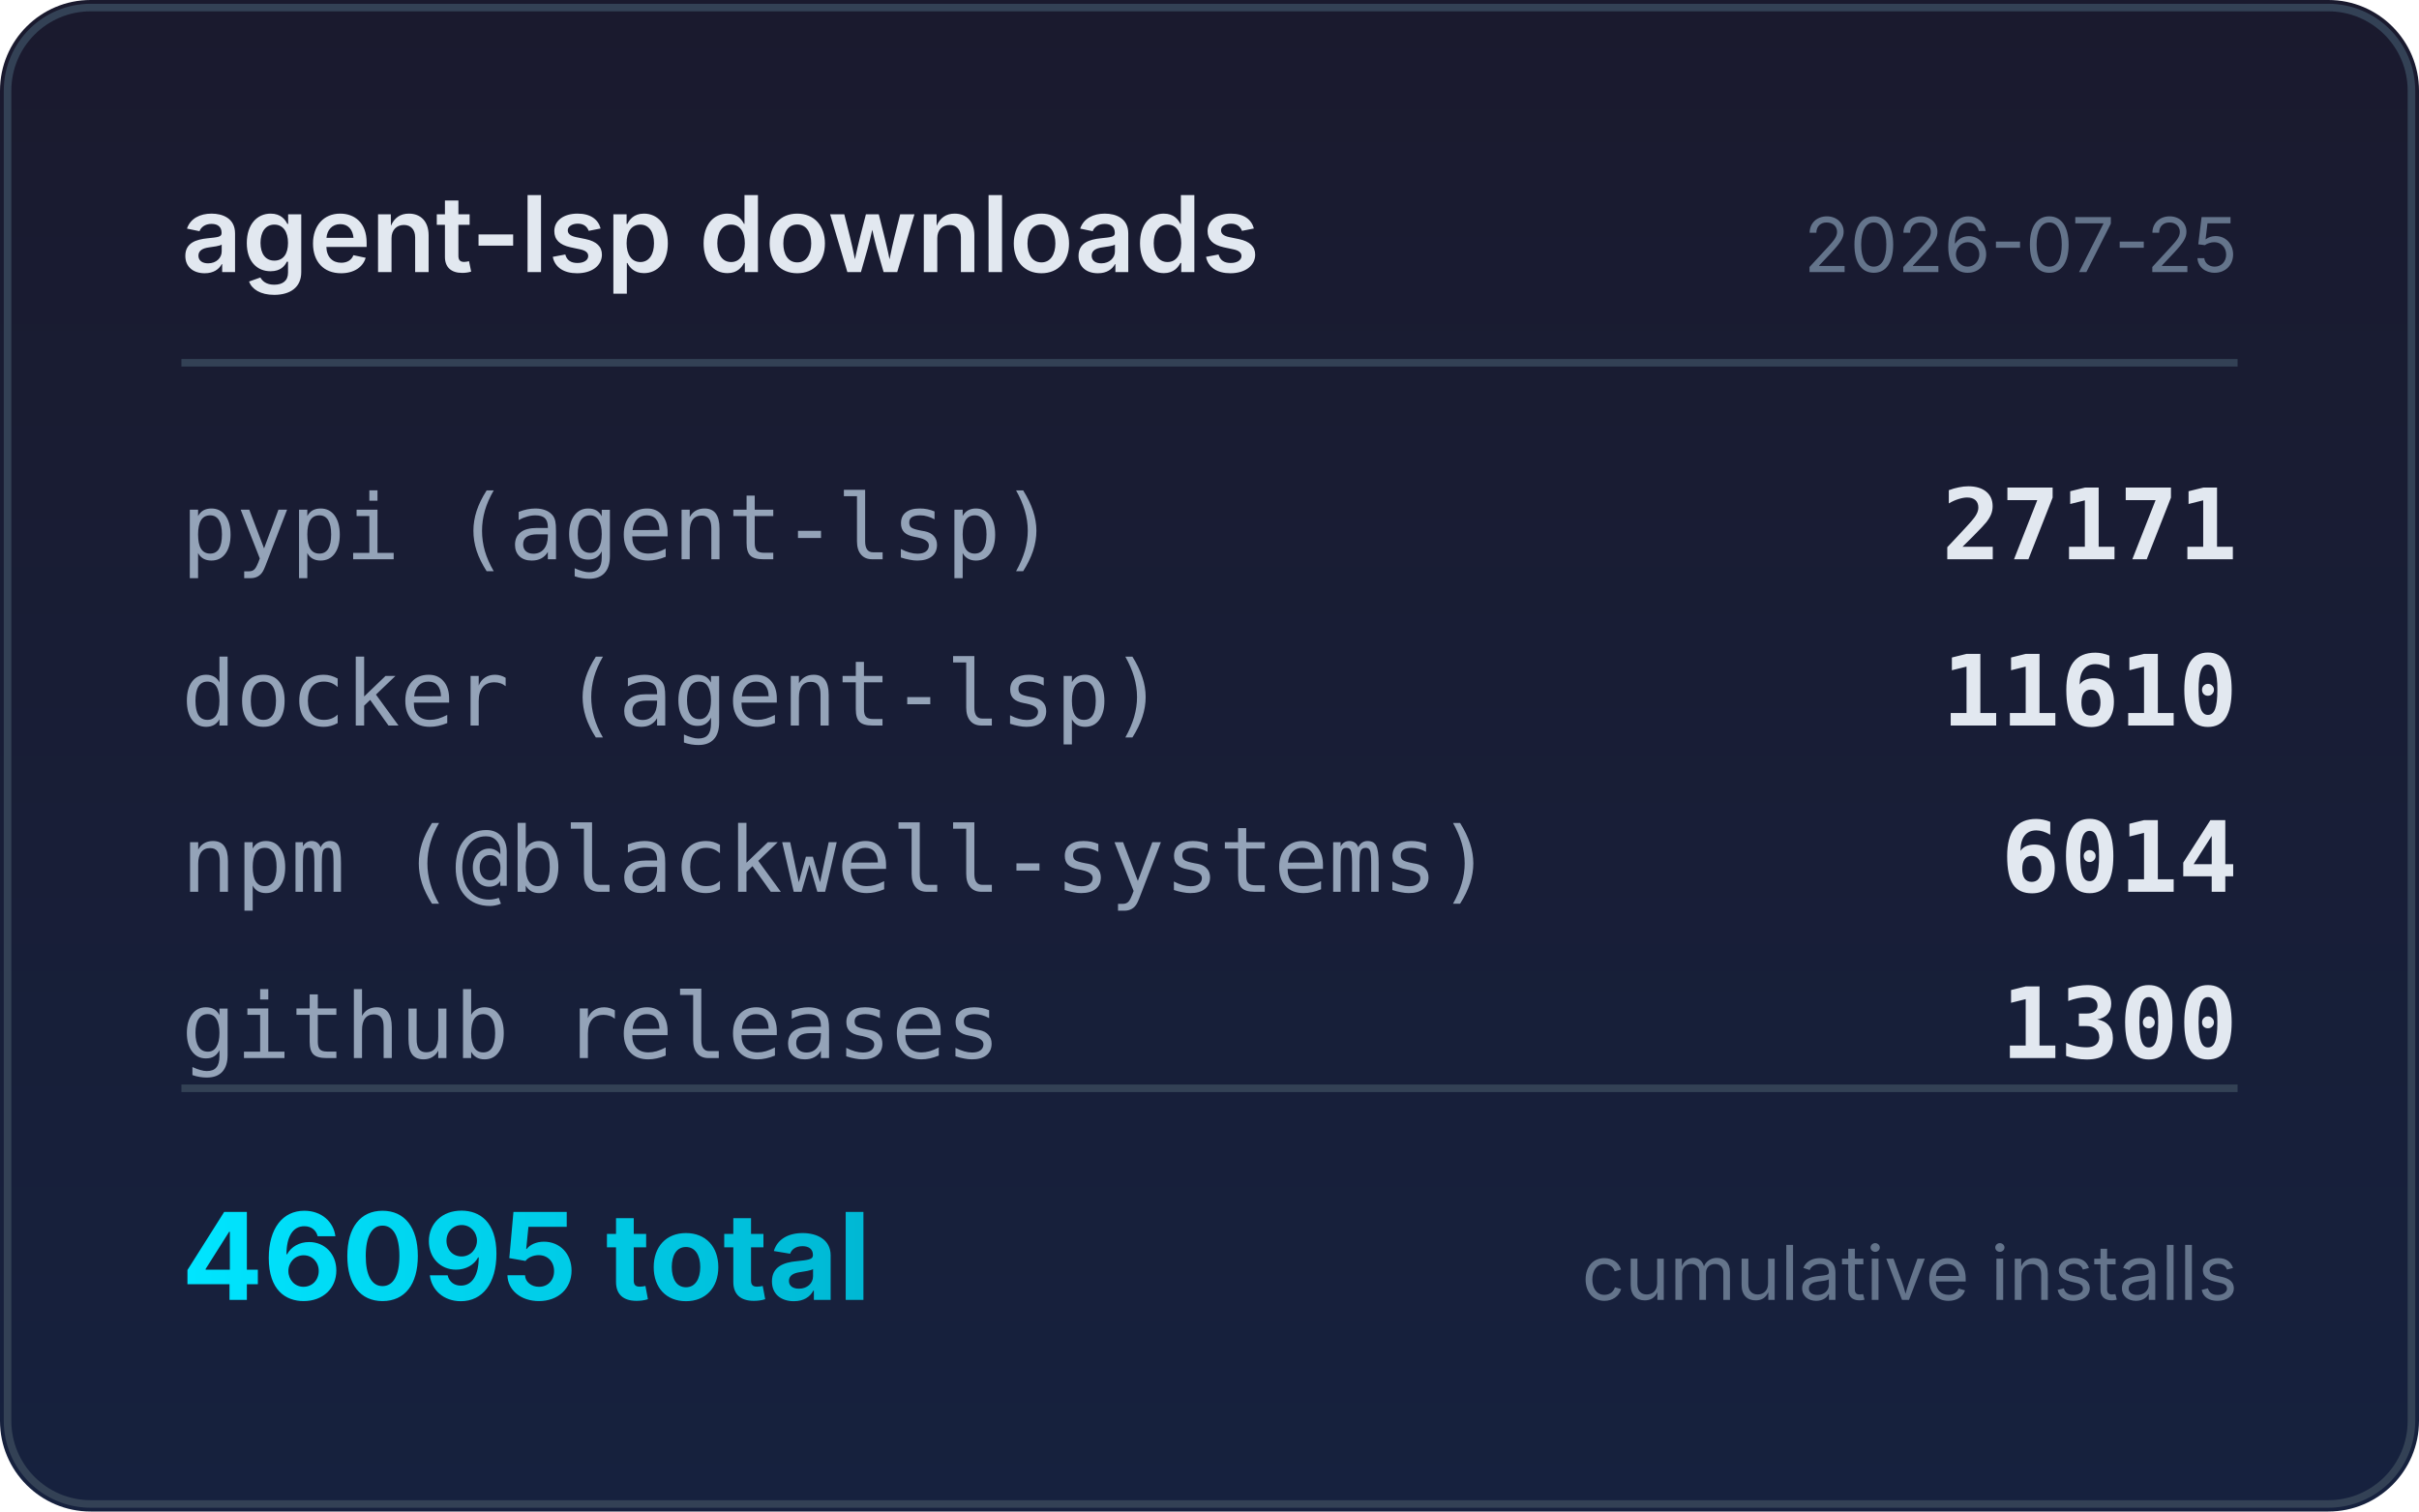
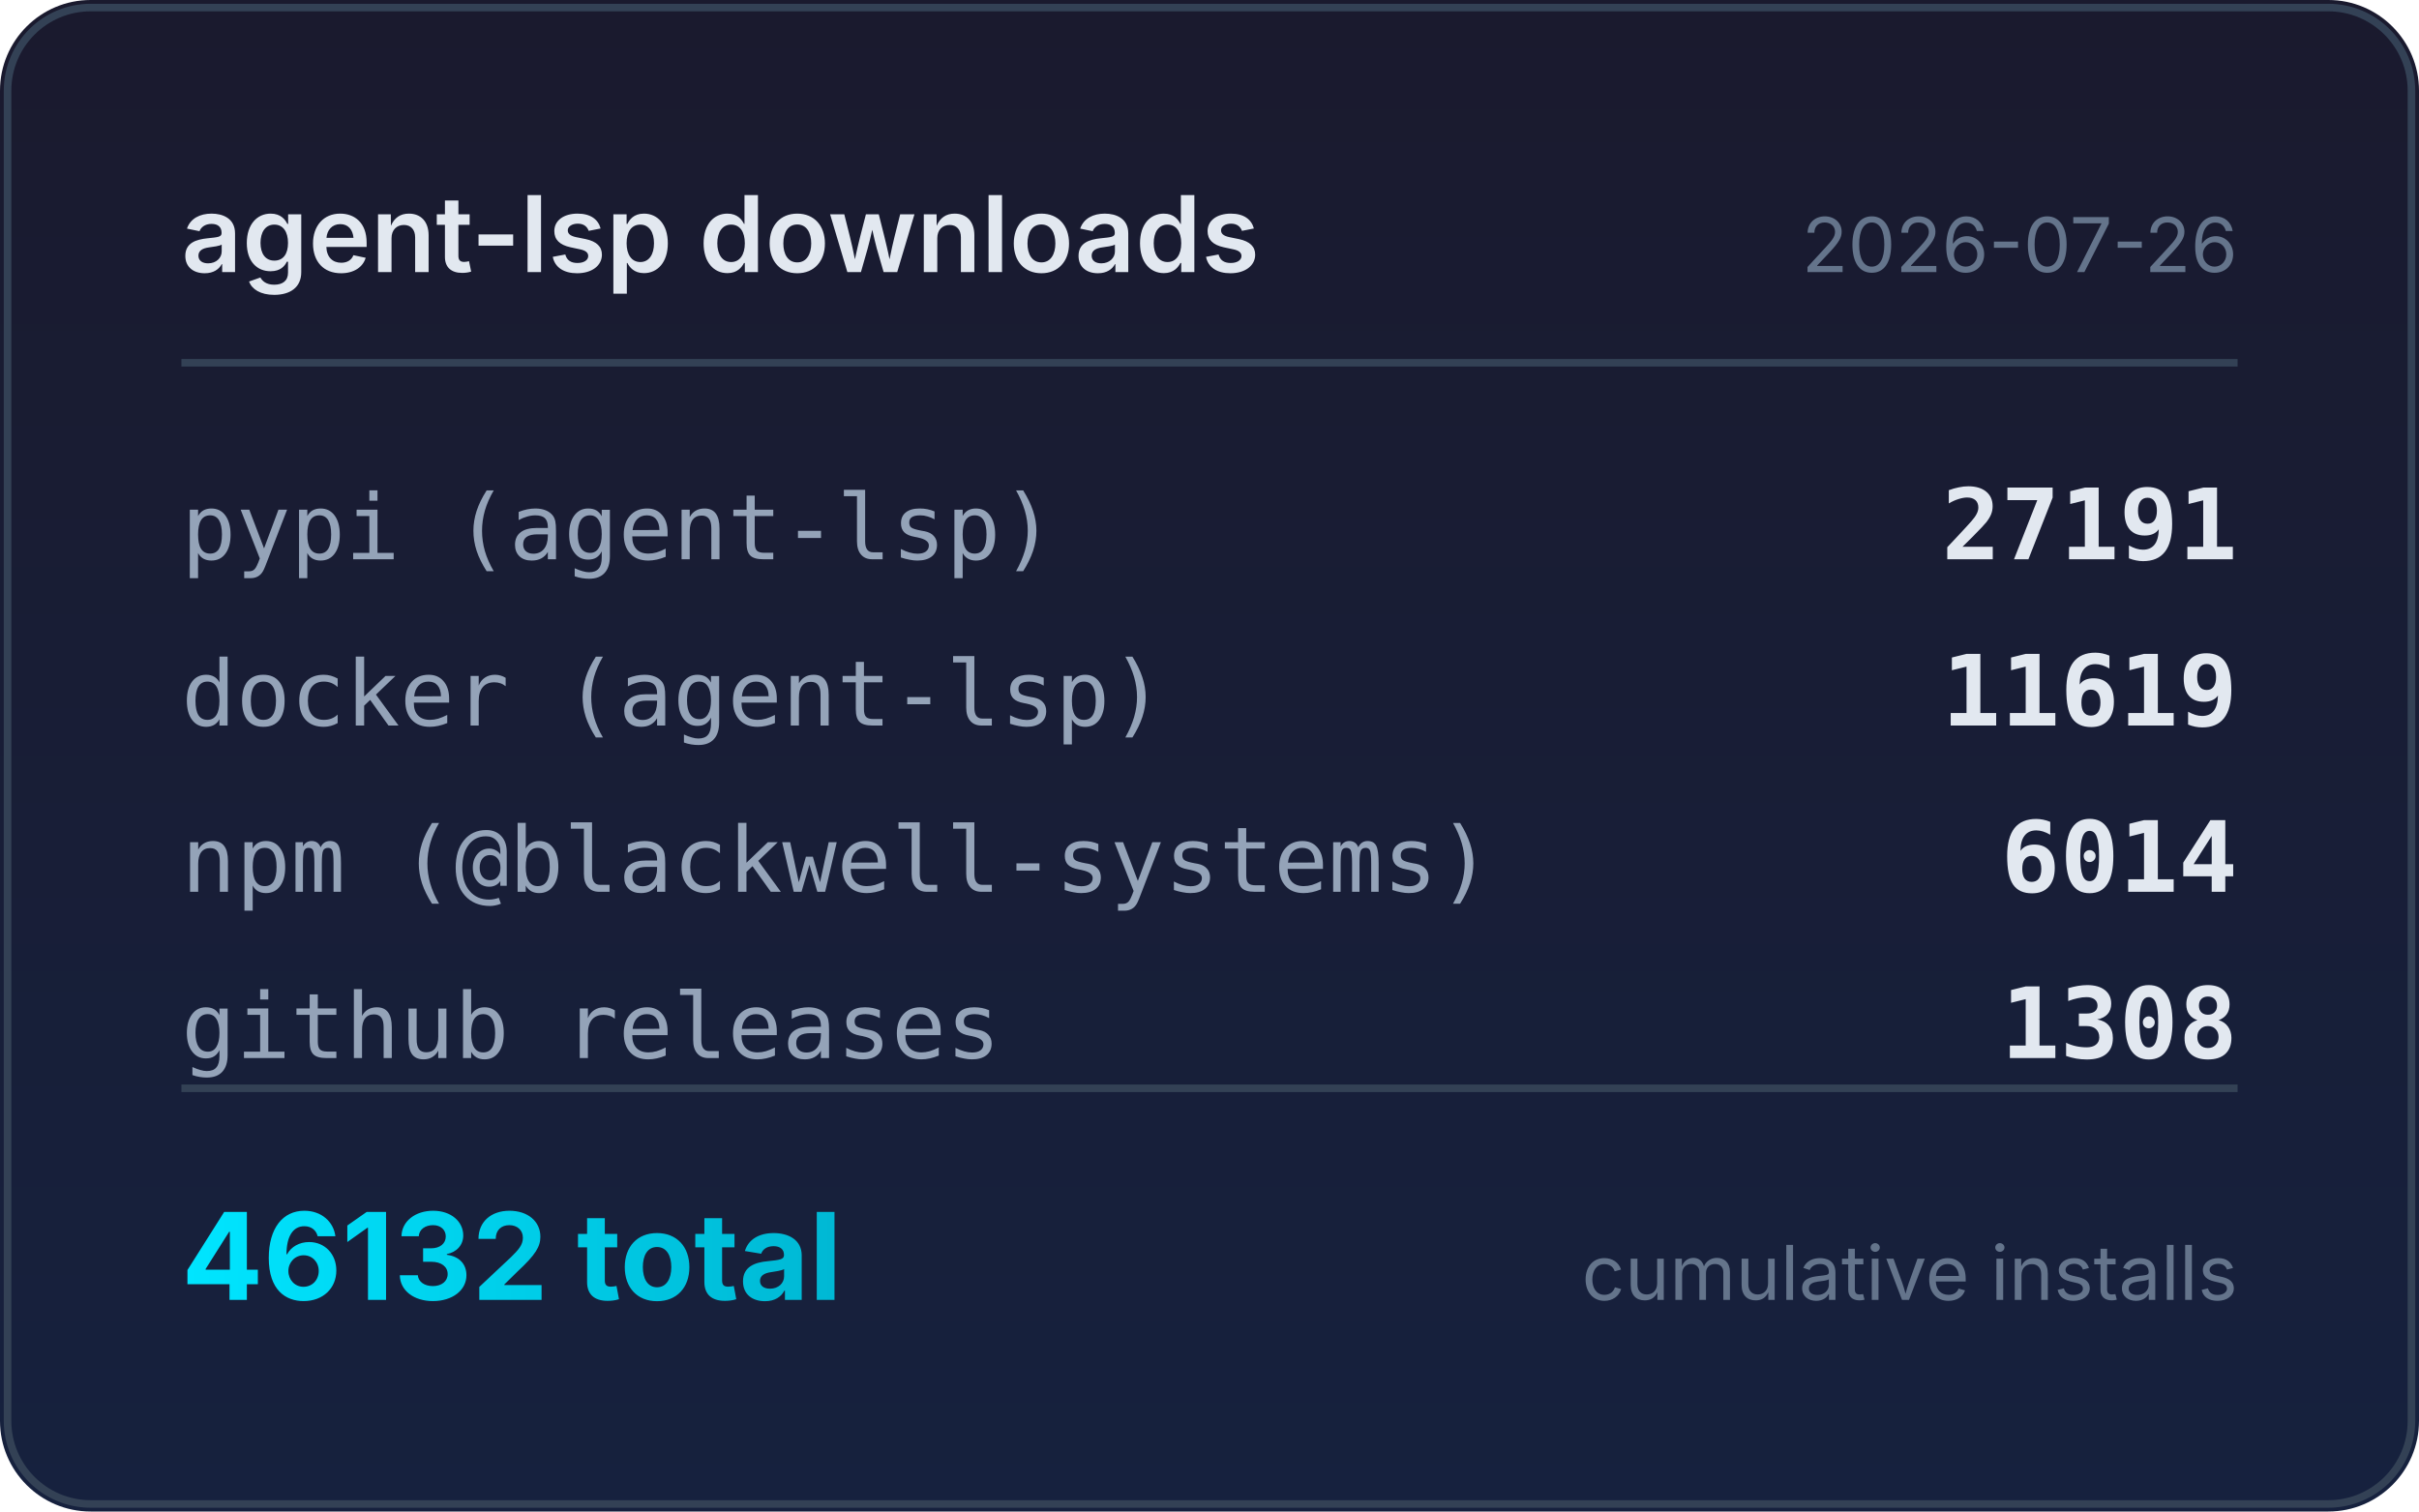
<svg xmlns="http://www.w3.org/2000/svg" width="320" height="200" viewBox="0 0 320 200">
  <defs>
    <linearGradient id="bg" x1="0" y1="0" x2="0" y2="1">
      <stop offset="0%" stop-color="#1a1a2e" />
      <stop offset="100%" stop-color="#16213e" />
    </linearGradient>
    <linearGradient id="accent" x1="0" y1="0" x2="1" y2="0">
      <stop offset="0%" stop-color="#00e5ff" />
      <stop offset="100%" stop-color="#00b8d4" />
    </linearGradient>
  </defs>
  <rect width="320" height="200" rx="12" fill="url(#bg)" />
  <rect x="1" y="1" width="318" height="198" rx="11" fill="none" stroke="#334155" stroke-width="1" />
  <text x="24" y="36" fill="#e2e8f0" font-family="system-ui,-apple-system,sans-serif" font-size="14" font-weight="600">agent-lsp downloads</text>
-   <text x="296" y="36" fill="#64748b" font-family="system-ui,-apple-system,sans-serif" font-size="10" text-anchor="end">2026-07-25</text>
+   <text x="296" y="36" fill="#64748b" font-family="system-ui,-apple-system,sans-serif" font-size="10" text-anchor="end">2026-07-26</text>
  <line x1="24" y1="48" x2="296" y2="48" stroke="#334155" stroke-width="1" />
  <text x="24" y="74" fill="#94a3b8" font-family="ui-monospace,monospace" font-size="12">pypi (agent-lsp)</text>
-   <text x="296" y="74" fill="#e2e8f0" font-family="ui-monospace,monospace" font-size="13" font-weight="600" text-anchor="end">27171</text>
+   <text x="296" y="74" fill="#e2e8f0" font-family="ui-monospace,monospace" font-size="13" font-weight="600" text-anchor="end">27191</text>
  <text x="24" y="96" fill="#94a3b8" font-family="ui-monospace,monospace" font-size="12">docker (agent-lsp)</text>
-   <text x="296" y="96" fill="#e2e8f0" font-family="ui-monospace,monospace" font-size="13" font-weight="600" text-anchor="end">11610</text>
+   <text x="296" y="96" fill="#e2e8f0" font-family="ui-monospace,monospace" font-size="13" font-weight="600" text-anchor="end">11619</text>
  <text x="24" y="118" fill="#94a3b8" font-family="ui-monospace,monospace" font-size="12">npm (@blackwell-systems)</text>
  <text x="296" y="118" fill="#e2e8f0" font-family="ui-monospace,monospace" font-size="13" font-weight="600" text-anchor="end">6014</text>
  <text x="24" y="140" fill="#94a3b8" font-family="ui-monospace,monospace" font-size="12">github releases</text>
-   <text x="296" y="140" fill="#e2e8f0" font-family="ui-monospace,monospace" font-size="13" font-weight="600" text-anchor="end">1300</text>
+   <text x="296" y="140" fill="#e2e8f0" font-family="ui-monospace,monospace" font-size="13" font-weight="600" text-anchor="end">1308</text>
  <line x1="24" y1="144" x2="296" y2="144" stroke="#334155" stroke-width="1" />
-   <text x="24" y="172" fill="url(#accent)" font-family="system-ui,-apple-system,sans-serif" font-size="16" font-weight="700">46095 total</text>
+   <text x="24" y="172" fill="url(#accent)" font-family="system-ui,-apple-system,sans-serif" font-size="16" font-weight="700">46132 total</text>
  <text x="296" y="172" fill="#64748b" font-family="system-ui,-apple-system,sans-serif" font-size="10" text-anchor="end">cumulative installs</text>
</svg>
